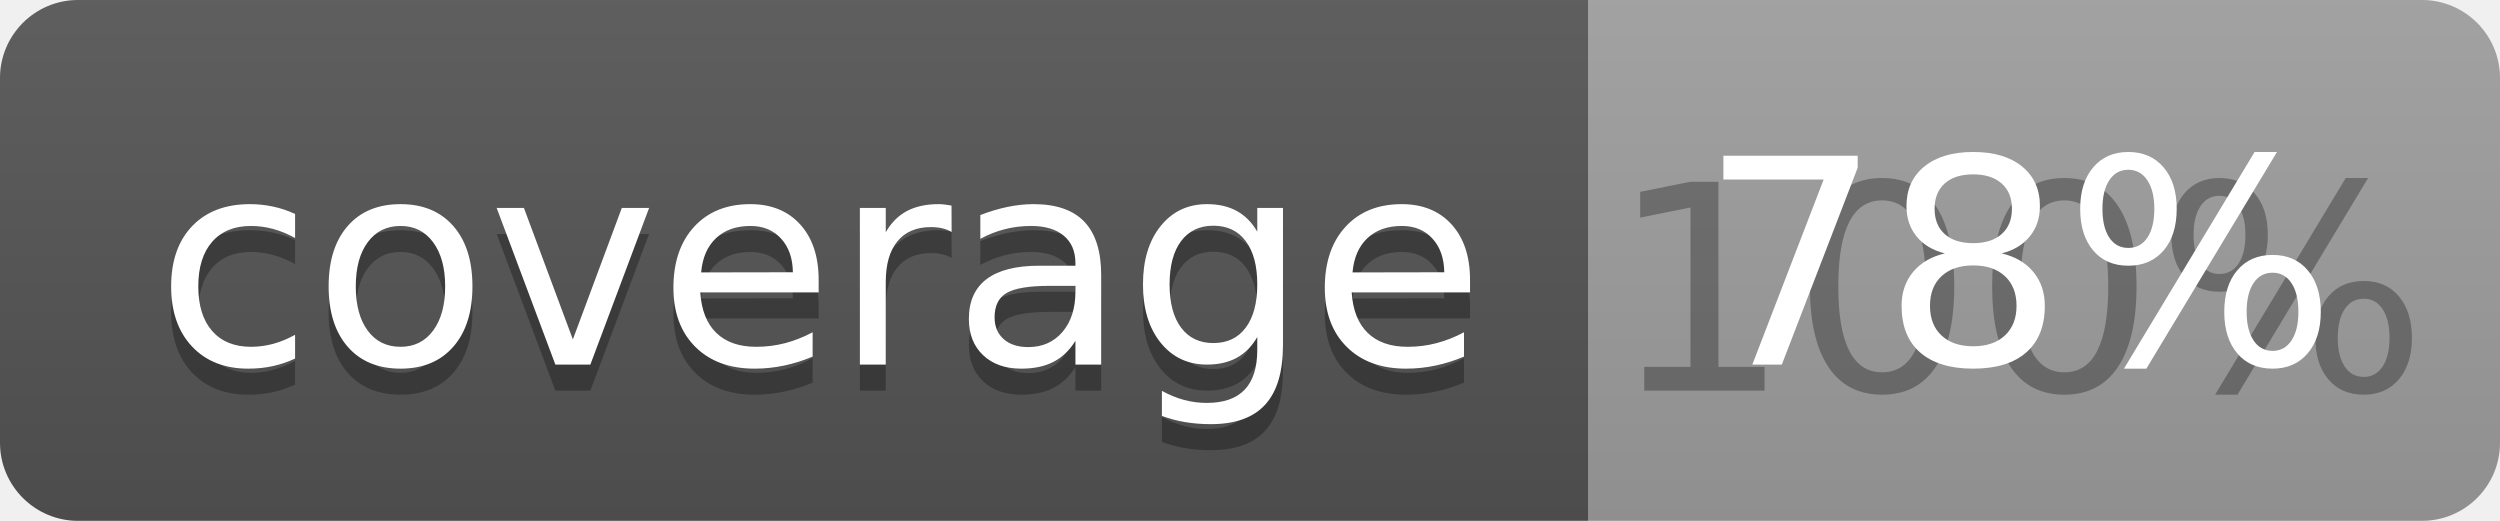
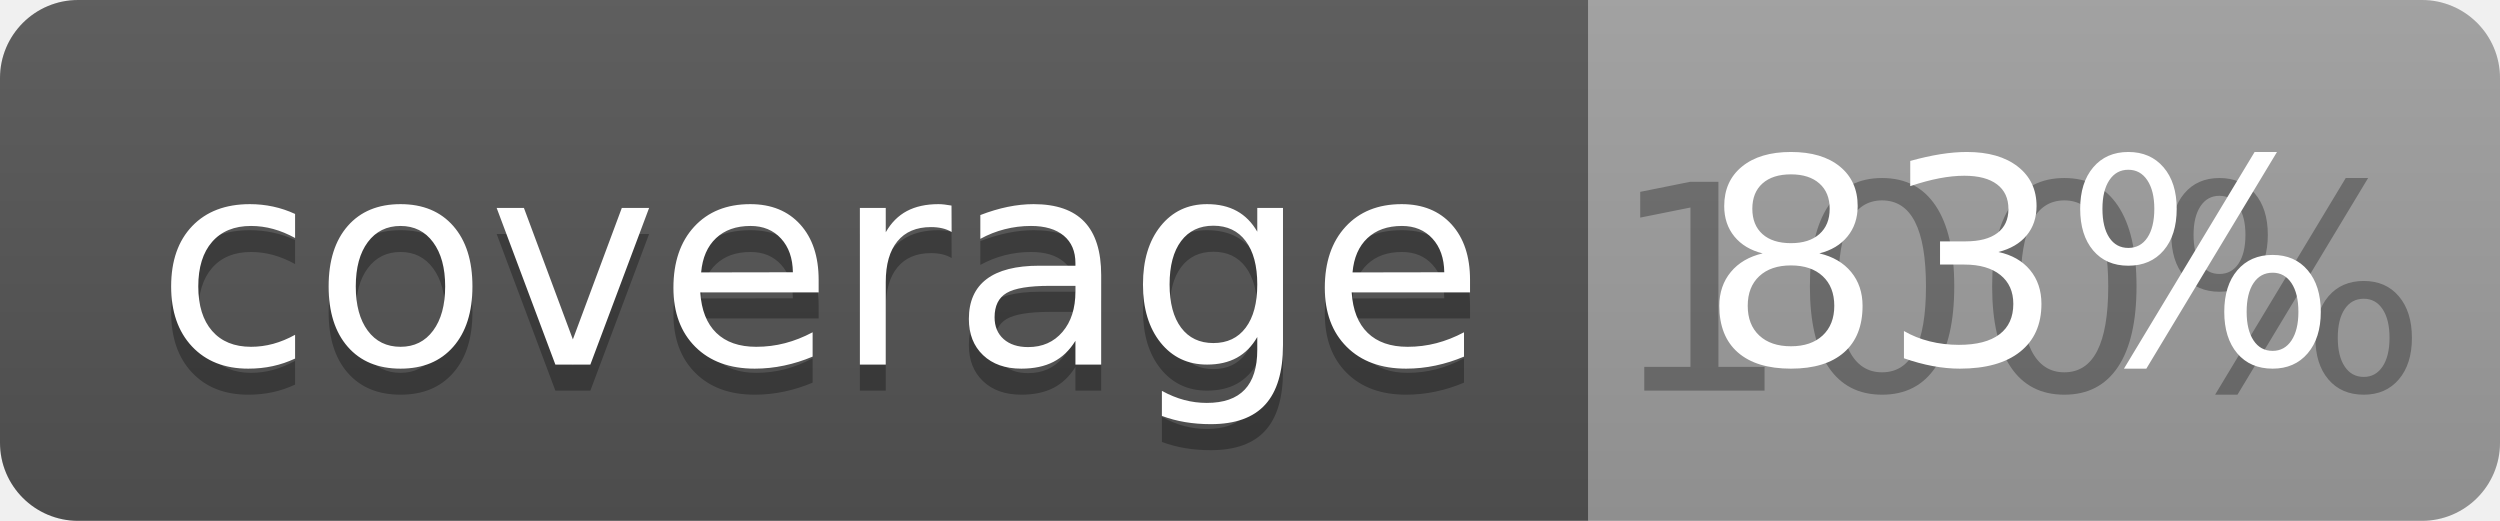
<svg xmlns="http://www.w3.org/2000/svg" width="96" height="20">
  <linearGradient id="b" x2="0" y2="100%">
    <stop offset="0" stop-color="#bbb" stop-opacity=".1" />
    <stop offset="1" stop-opacity=".1" />
  </linearGradient>
  <clipPath id="a">
    <rect width="96" height="20" rx="3" fill="#fff" />
  </clipPath>
  <g clip-path="url(#a)">
    <path fill="#555" d="M0 0h61v20H0z" />
    <path fill="#9F9F9F" d="M61 0h35v20H61z" />
    <path fill="url(#b)" d="M0 0h96v20H0z" />
  </g>
  <g fill="#fff" text-anchor="middle" font-family="DejaVu Sans,Verdana,Geneva,sans-serif" font-size="110">
    <text x="315" y="150" fill="#010101" fill-opacity=".3" transform="scale(.1)" textLength="510">coverage</text>
    <text x="315" y="140" transform="scale(.1)" textLength="510">coverage</text>
    <text x="775" y="150" fill="#010101" fill-opacity=".3" transform="scale(.1)" textLength="250">100%</text>
-     <text x="775" y="140" transform="scale(.1)" textLength="250">78%</text>
+     <text x="775" y="140" transform="scale(.1)" textLength="250">83%</text>
  </g>
</svg>
